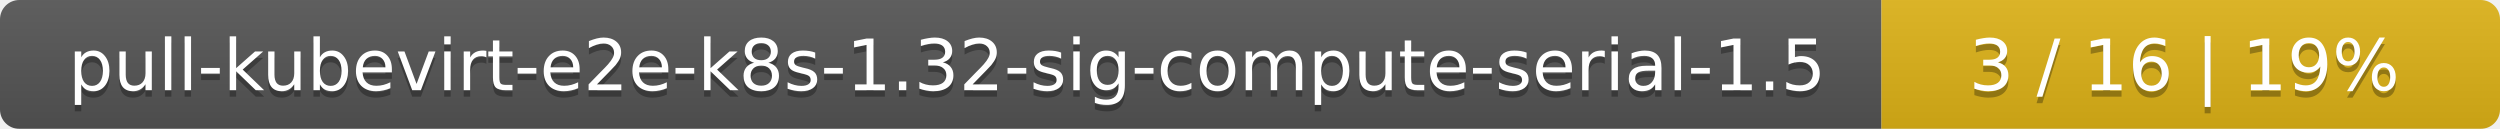
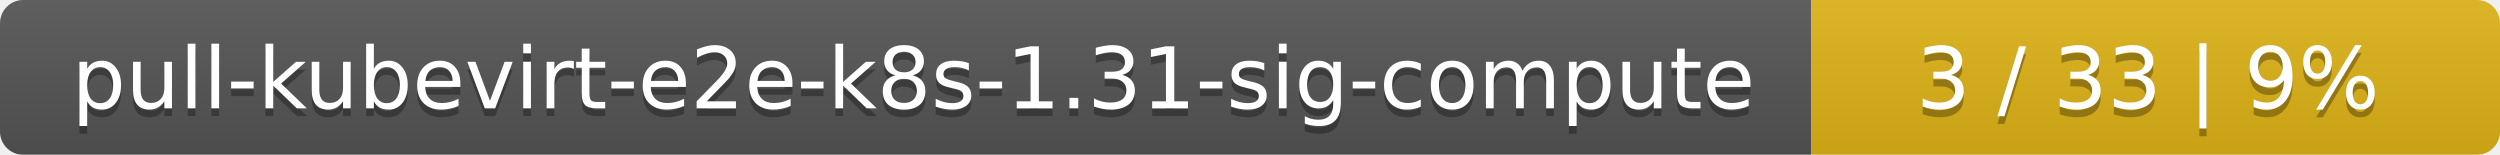
- <svg xmlns="http://www.w3.org/2000/svg" width="388" height="20">
+ <svg xmlns="http://www.w3.org/2000/svg" width="323" height="20">
  <linearGradient id="smooth" x2="0" y2="100%">
    <stop offset="0" stop-color="#bbb" stop-opacity=".1" />
    <stop offset="1" stop-opacity=".1" />
  </linearGradient>
  <mask id="round">
-     <rect width="388" height="20" rx="3" fill="#fff" />
+     <rect width="323" height="20" rx="3" fill="#fff" />
  </mask>
  <g mask="url(#round)">
-     <rect width="292" height="20" fill="#555" />
-     <rect x="292" width="96" height="20" fill="#dfb317" />
-     <rect width="388" height="20" fill="url(#smooth)" />
+     <rect width="234" height="20" fill="#555" />
+     <rect x="234" width="89" height="20" fill="#dfb317" />
+     <rect width="323" height="20" fill="url(#smooth)" />
  </g>
  <g fill="#fff" text-anchor="middle" font-family="DejaVu Sans,Verdana,Geneva,sans-serif" font-size="11">
-     <text x="147" y="15" fill="#010101" fill-opacity=".3">pull-kubevirt-e2e-k8s-1.32-sig-compute-serial-1.5</text>
-     <text x="147" y="14">pull-kubevirt-e2e-k8s-1.32-sig-compute-serial-1.5</text>
-     <text x="339" y="15" fill="#010101" fill-opacity=".3">3 / 16    |    19%</text>
-     <text x="339" y="14">3 / 16    |    19%</text>
+     <text x="118" y="15" fill="#010101" fill-opacity=".3">pull-kubevirt-e2e-k8s-1.31-sig-compute</text>
+     <text x="118" y="14">pull-kubevirt-e2e-k8s-1.31-sig-compute</text>
+     <text x="277.5" y="15" fill="#010101" fill-opacity=".3">3 / 33    |    9%</text>
+     <text x="277.5" y="14">3 / 33    |    9%</text>
  </g>
</svg>
